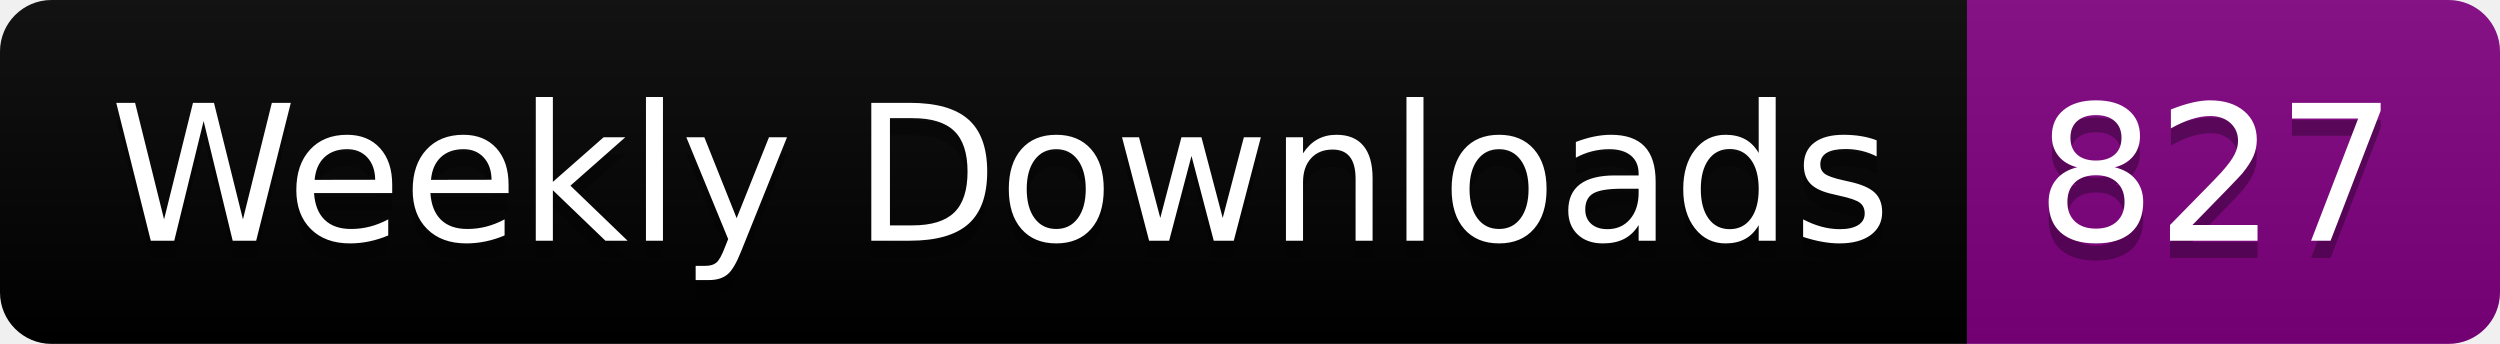
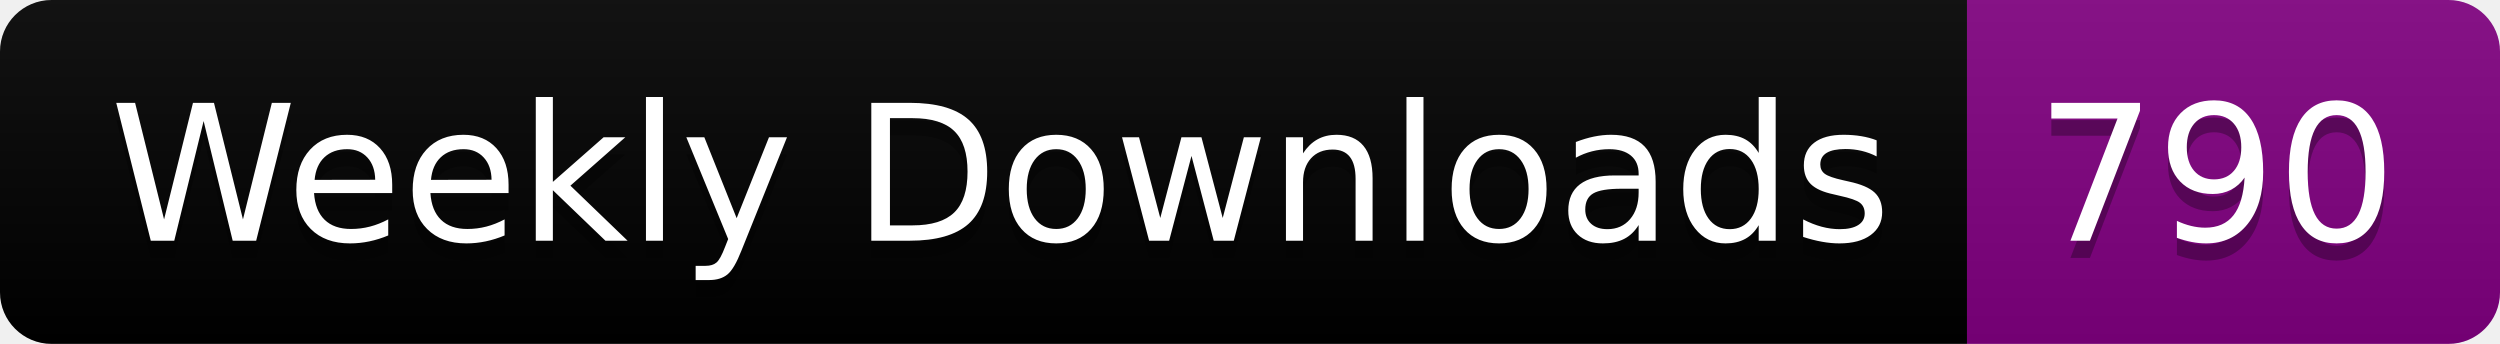
<svg xmlns="http://www.w3.org/2000/svg" width="145.4" height="20">
  <linearGradient id="smooth" x2="0" y2="100%">
    <stop offset="0" stop-color="#bbb" stop-opacity=".1" />
    <stop offset="1" stop-opacity=".1" />
  </linearGradient>
  <clipPath id="round">
    <rect width="145.4" height="20" rx="3" fill="#fff" />
  </clipPath>
  <g clip-path="url(#round)">
    <rect width="114.4" height="20" fill="black" />
    <rect x="114.4" width="31.0" height="20" fill="purple" />
    <rect width="145.4" height="20" fill="url(#smooth)" />
  </g>
  <g fill="#fff" text-anchor="middle" font-family="DejaVu Sans,Verdana,Geneva,sans-serif" font-size="110">
    <text x="582.0" y="150" fill="#010101" fill-opacity=".3" transform="scale(0.1)" textLength="1044.0" lengthAdjust="spacing">Weekly Downloads</text>
    <text x="582.0" y="140" transform="scale(0.1)" textLength="1044.0" lengthAdjust="spacing">Weekly Downloads</text>
-     <text x="1289.0" y="150" fill="#010101" fill-opacity=".3" transform="scale(0.1)" textLength="210.0" lengthAdjust="spacing">827</text>
-     <text x="1289.0" y="140" transform="scale(0.1)" textLength="210.0" lengthAdjust="spacing">827</text>
+     <text x="1289.0" y="150" fill="#010101" fill-opacity=".3" transform="scale(0.1)" textLength="210.0" lengthAdjust="spacing">790</text>
+     <text x="1289.0" y="140" transform="scale(0.1)" textLength="210.0" lengthAdjust="spacing">790</text>
  </g>
</svg>
